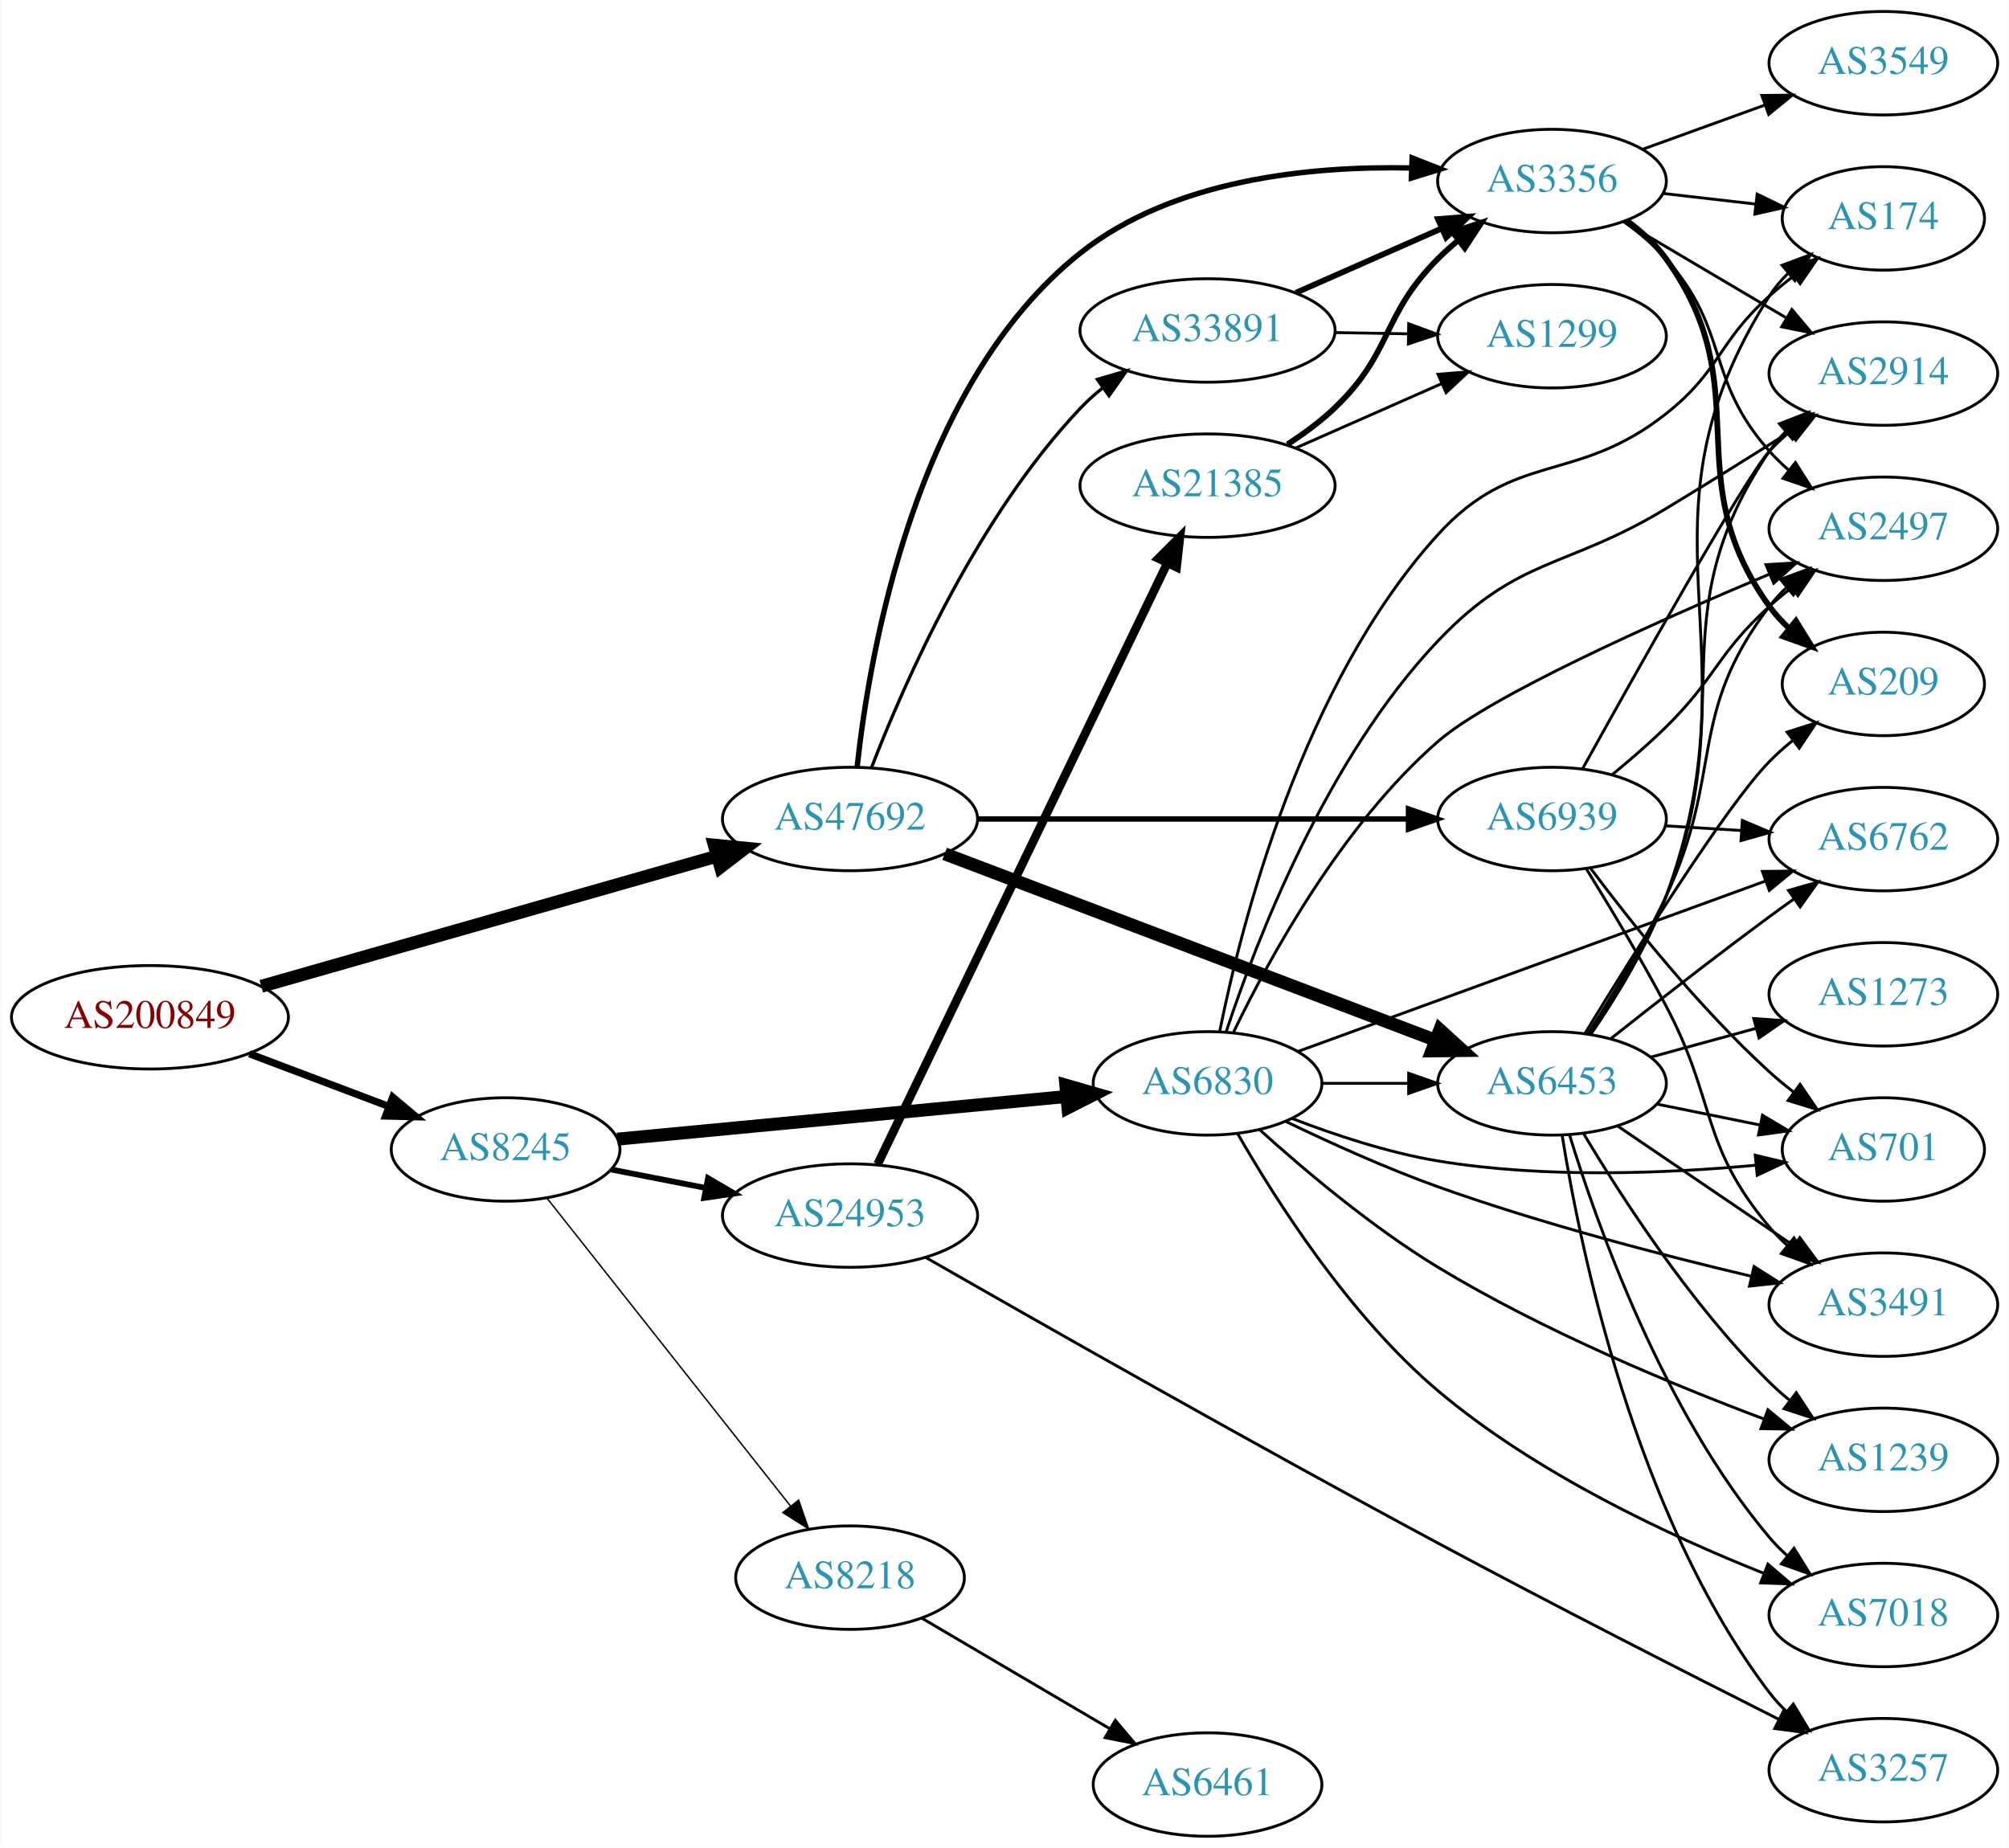
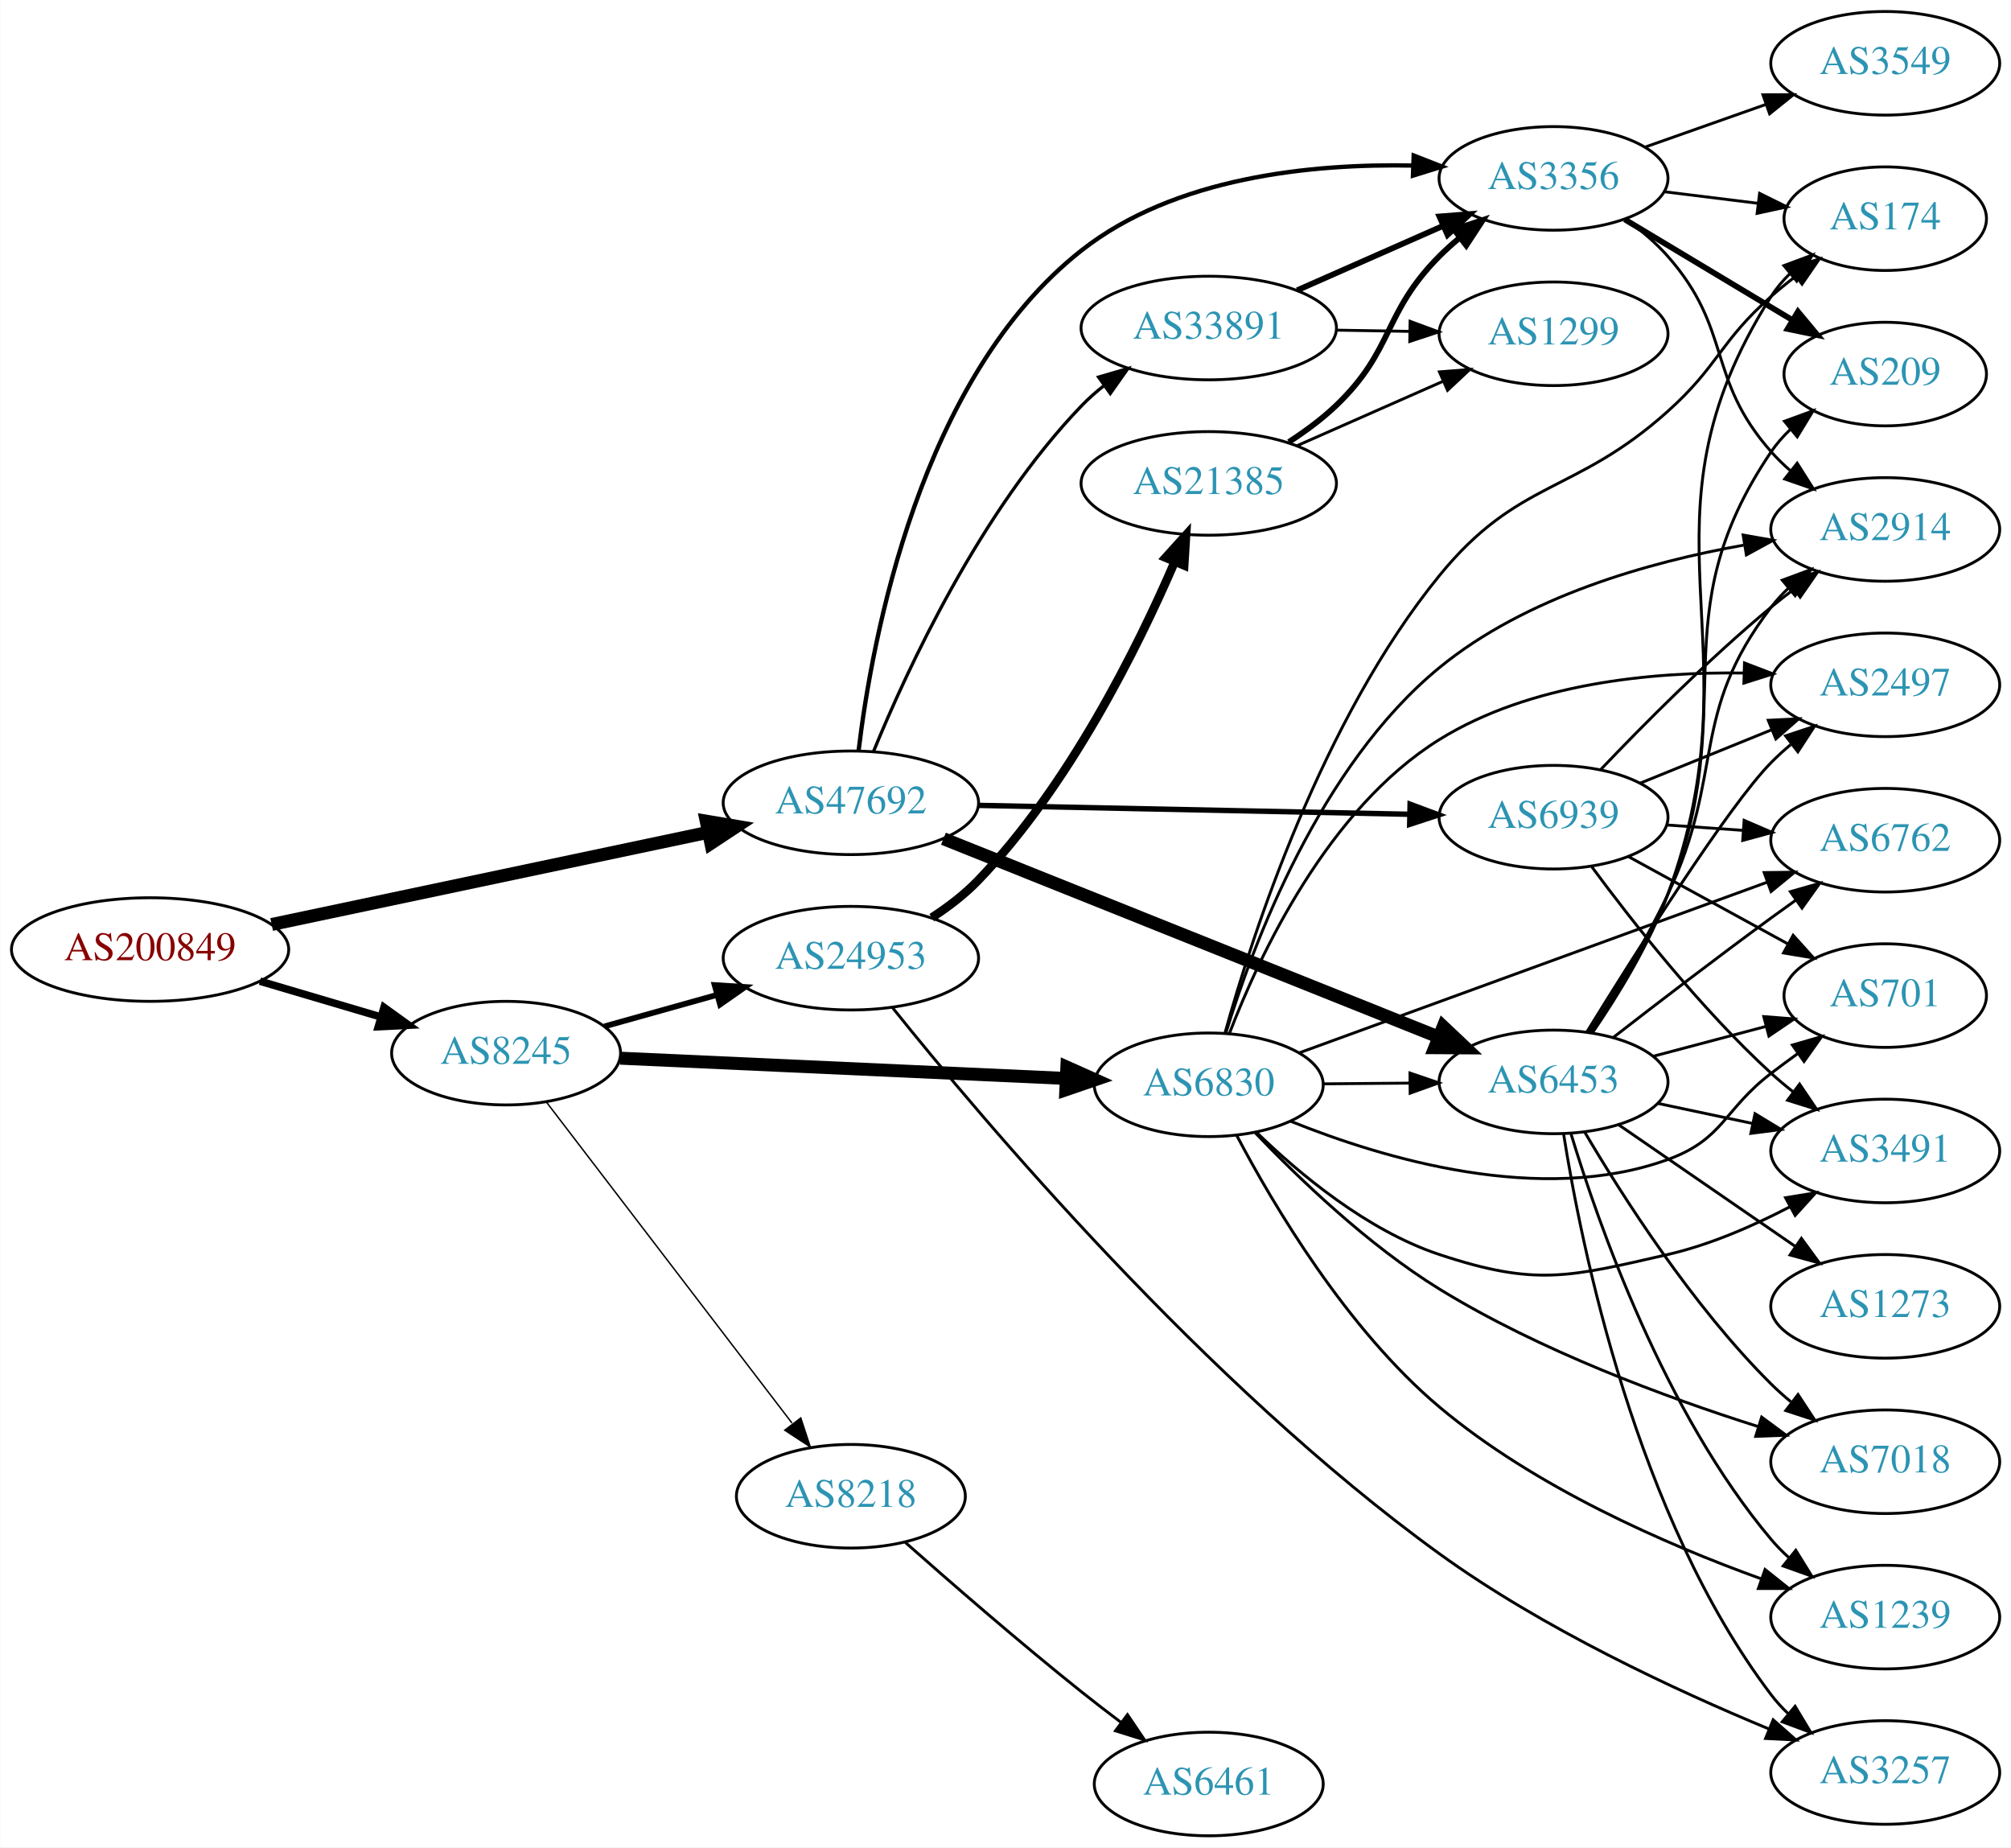
- <svg xmlns="http://www.w3.org/2000/svg" xmlns:xlink="http://www.w3.org/1999/xlink" width="699pt" height="643pt" viewBox="0.00 0.00 698.85 643.00">
-   <g id="graph0" class="graph" transform="scale(1 1) rotate(0) translate(4 639)">
-     <polygon fill="white" stroke="none" points="-4,4 -4,-639 694.855,-639 694.855,4 -4,4" />
+ <svg xmlns="http://www.w3.org/2000/svg" xmlns:xlink="http://www.w3.org/1999/xlink" width="699pt" height="642pt" viewBox="0.00 0.00 698.85 642.00">
+   <g id="graph0" class="graph" transform="scale(1 1) rotate(0) translate(4 638)">
+     <polygon fill="white" stroke="none" points="-4,4 -4,-638 694.855,-638 694.855,4 -4,4" />
    <g id="node1" class="node">
      <g id="a_node1">
        <a xlink:href="/asn/200849" xlink:title="AS200849 ~ fassma_net-AS [AT]">
-           <ellipse fill="#ffffff" stroke="black" cx="48.096" cy="-285" rx="48.192" ry="18" />
-           <text text-anchor="middle" x="48.096" y="-281.3" font-family="Times,serif" font-size="14.00" fill="#880000">AS200849</text>
+           <ellipse fill="#ffffff" stroke="black" cx="48.096" cy="-308" rx="48.192" ry="18" />
+           <text text-anchor="middle" x="48.096" y="-304.3" font-family="Times,serif" font-size="14.00" fill="#880000">AS200849</text>
        </a>
      </g>
    </g>
    <g id="node2" class="node">
      <g id="a_node2">
        <a xlink:href="/asn/8245" xlink:title="AS8245 ~ Video-Broadcast GmbH [AT]">
-           <ellipse fill="#ffffff" stroke="black" cx="171.838" cy="-239" rx="39.794" ry="18" />
-           <text text-anchor="middle" x="171.838" y="-235.3" font-family="Times,serif" font-size="14.00" fill="#2c94b3">AS8245</text>
+           <ellipse fill="#ffffff" stroke="black" cx="171.838" cy="-272" rx="39.794" ry="18" />
+           <text text-anchor="middle" x="171.838" y="-268.3" font-family="Times,serif" font-size="14.00" fill="#2c94b3">AS8245</text>
        </a>
      </g>
    </g>
    <g id="edge1" class="edge">
-       <path fill="none" stroke="black" stroke-width="2.52" d="M82.685,-272.309C97.722,-266.627 115.56,-259.887 131.243,-253.961" />
-       <polygon fill="black" stroke="black" stroke-width="2.52" points="132.567,-257.202 140.685,-250.393 130.093,-250.654 132.567,-257.202" />
+       <path fill="none" stroke="black" stroke-width="2.625" d="M86.284,-297.003C99.563,-293.076 114.624,-288.623 128.318,-284.573" />
+       <polygon fill="black" stroke="black" stroke-width="2.625" points="129.406,-287.902 138.003,-281.71 127.421,-281.189 129.406,-287.902" />
    </g>
    <g id="node3" class="node">
      <g id="a_node3">
        <a xlink:href="/asn/47692" xlink:title="AS47692 ~ Nessus GmbH [AT]">
-           <ellipse fill="#ffffff" stroke="black" cx="291.681" cy="-354" rx="44.393" ry="18" />
-           <text text-anchor="middle" x="291.681" y="-350.3" font-family="Times,serif" font-size="14.00" fill="#2c94b3">AS47692</text>
+           <ellipse fill="#ffffff" stroke="black" cx="291.681" cy="-359" rx="44.393" ry="18" />
+           <text text-anchor="middle" x="291.681" y="-355.3" font-family="Times,serif" font-size="14.00" fill="#2c94b3">AS47692</text>
        </a>
      </g>
    </g>
    <g id="edge2" class="edge">
-       <path fill="none" stroke="black" stroke-width="4.5" d="M86.843,-295.781C129.745,-308.034 199.734,-328.024 245.501,-341.096" />
-       <polygon fill="black" stroke="black" stroke-width="4.5" points="244.467,-344.896 255.164,-343.856 246.63,-337.323 244.467,-344.896" />
+       <path fill="none" stroke="black" stroke-width="4.5" d="M90.351,-316.709C132.36,-325.578 197.472,-339.323 241.985,-348.72" />
+       <polygon fill="black" stroke="black" stroke-width="4.5" points="241.394,-352.619 251.991,-350.832 243.02,-344.914 241.394,-352.619" />
    </g>
    <g id="node4" class="node">
      <g id="a_node4">
        <a xlink:href="/asn/6830" xlink:title="AS6830 ~ LibertyGlobal [AT]">
-           <ellipse fill="#ffffff" stroke="black" cx="416.073" cy="-262" rx="39.794" ry="18" />
-           <text text-anchor="middle" x="416.073" y="-258.3" font-family="Times,serif" font-size="14.00" fill="#2c94b3">AS6830</text>
+           <ellipse fill="#ffffff" stroke="black" cx="416.073" cy="-261" rx="39.794" ry="18" />
+           <text text-anchor="middle" x="416.073" y="-257.3" font-family="Times,serif" font-size="14.00" fill="#2c94b3">AS6830</text>
        </a>
      </g>
    </g>
    <g id="edge3" class="edge">
-       <path fill="none" stroke="black" stroke-width="4.5" d="M210.687,-242.594C252.871,-246.599 321.176,-253.085 367.08,-257.443" />
-       <polygon fill="black" stroke="black" stroke-width="4.5" points="366.763,-261.368 377.09,-258.394 367.507,-253.528 366.763,-261.368" />
+       <path fill="none" stroke="black" stroke-width="4.5" d="M211.489,-270.245C253.498,-268.337 320.713,-265.285 366.318,-263.214" />
+       <polygon fill="black" stroke="black" stroke-width="4.5" points="366.749,-267.136 376.56,-262.749 366.391,-259.269 366.749,-267.136" />
    </g>
    <g id="node5" class="node">
      <g id="a_node5">
        <a xlink:href="/asn/8218" xlink:title="AS8218 ~ legacy Neotelecoms [FR]">
-           <ellipse fill="#ffffff" stroke="black" cx="291.681" cy="-90" rx="39.794" ry="18" />
-           <text text-anchor="middle" x="291.681" y="-86.3" font-family="Times,serif" font-size="14.00" fill="#2c94b3">AS8218</text>
+           <ellipse fill="#ffffff" stroke="black" cx="291.681" cy="-118" rx="39.794" ry="18" />
+           <text text-anchor="middle" x="291.681" y="-114.3" font-family="Times,serif" font-size="14.00" fill="#2c94b3">AS8218</text>
        </a>
      </g>
    </g>
    <g id="edge4" class="edge">
-       <path fill="none" stroke="black" stroke-width="0.5" d="M186.127,-222.197C206.815,-196.04 246.84,-145.432 270.92,-114.986" />
-       <polygon fill="black" stroke="black" stroke-width="0.5" points="273.801,-116.984 277.259,-106.97 268.311,-112.642 273.801,-116.984" />
+       <path fill="none" stroke="black" stroke-width="0.5" d="M185.899,-254.931C206.605,-227.873 247.082,-174.976 271.217,-143.436" />
+       <polygon fill="black" stroke="black" stroke-width="0.5" points="274.263,-145.214 277.561,-135.146 268.704,-140.96 274.263,-145.214" />
    </g>
    <g id="node6" class="node">
      <g id="a_node6">
        <a xlink:href="/asn/24953" xlink:title="AS24953 ~ AS MACRO: AS-24953 (customers) [AT]">
-           <ellipse fill="#ffffff" stroke="black" cx="291.681" cy="-216" rx="44.393" ry="18" />
-           <text text-anchor="middle" x="291.681" y="-212.3" font-family="Times,serif" font-size="14.00" fill="#2c94b3">AS24953</text>
+           <ellipse fill="#ffffff" stroke="black" cx="291.681" cy="-305" rx="44.393" ry="18" />
+           <text text-anchor="middle" x="291.681" y="-301.3" font-family="Times,serif" font-size="14.00" fill="#2c94b3">AS24953</text>
        </a>
      </g>
    </g>
    <g id="edge5" class="edge">
-       <path fill="none" stroke="black" stroke-width="2" d="M208.514,-232.037C218.887,-230.012 230.405,-227.764 241.455,-225.608" />
-       <polygon fill="black" stroke="black" stroke-width="2" points="242.281,-229.013 251.425,-223.662 240.94,-222.142 242.281,-229.013" />
-     </g>
-     <g id="node7" class="node">
-       <g id="a_node7">
+       <path fill="none" stroke="black" stroke-width="2" d="M205.977,-281.28C218.129,-284.683 232.103,-288.596 245.151,-292.25" />
+       <polygon fill="black" stroke="black" stroke-width="2" points="244.331,-295.655 254.904,-294.981 246.218,-288.914 244.331,-295.655" />
+     </g>
+     <g id="node14" class="node">
+       <g id="a_node14">
        <a xlink:href="/asn/6453" xlink:title="AS6453 ~ TATA COMMUNICATIONS (AMERICA) INC [US]">
          <ellipse fill="#ffffff" stroke="black" cx="535.915" cy="-262" rx="39.794" ry="18" />
          <text text-anchor="middle" x="535.915" y="-258.3" font-family="Times,serif" font-size="14.00" fill="#2c94b3">AS6453</text>
        </a>
      </g>
    </g>
-     <g id="edge25" class="edge">
-       <path fill="none" stroke="black" stroke-width="4.5" d="M324.598,-341.878C368.587,-325.171 447.804,-295.084 495.456,-276.986" />
-       <polygon fill="black" stroke="black" stroke-width="4.5" points="496.883,-280.656 504.833,-273.425 494.087,-273.295 496.883,-280.656" />
+     <g id="edge24" class="edge">
+       <path fill="none" stroke="black" stroke-width="4.5" d="M323.853,-346.518C367.845,-328.901 448.107,-296.761 495.97,-277.595" />
+       <polygon fill="black" stroke="black" stroke-width="4.5" points="497.559,-281.2 505.379,-273.827 494.632,-273.89 497.559,-281.2" />
    </g>
    <g id="node19" class="node">
      <g id="a_node19">
        <a xlink:href="/asn/3356" xlink:title="AS3356 ~ Level 3 Parent, LLC [US]">
          <ellipse fill="#ffffff" stroke="black" cx="535.915" cy="-576" rx="39.794" ry="18" />
          <text text-anchor="middle" x="535.915" y="-572.3" font-family="Times,serif" font-size="14.00" fill="#2c94b3">AS3356</text>
        </a>
      </g>
    </g>
    <g id="edge26" class="edge">
-       <path fill="none" stroke="black" stroke-width="1.875" d="M294.162,-372.172C298.424,-411.666 314.396,-505.427 371.877,-551 404.145,-576.584 451.608,-581.314 487.011,-580.545" />
-       <polygon fill="black" stroke="black" stroke-width="1.875" points="487.253,-584.039 497.117,-580.172 486.995,-577.044 487.253,-584.039" />
+       <path fill="none" stroke="black" stroke-width="1.5" d="M294.353,-377.016C298.977,-415.702 315.592,-506.786 371.877,-551 404.26,-576.439 451.708,-581.186 487.077,-580.462" />
+       <polygon fill="black" stroke="black" stroke-width="1.5" points="487.304,-583.956 497.173,-580.102 487.054,-576.96 487.304,-583.956" />
    </g>
    <g id="node23" class="node">
      <g id="a_node23">
+         <a xlink:href="/asn/6939" xlink:title="AS6939 ~ Hurricane Electric LLC [US]">
+           <ellipse fill="#ffffff" stroke="black" cx="535.915" cy="-354" rx="39.794" ry="18" />
+           <text text-anchor="middle" x="535.915" y="-350.3" font-family="Times,serif" font-size="14.00" fill="#2c94b3">AS6939</text>
+         </a>
+       </g>
+     </g>
+     <g id="edge25" class="edge">
+       <path fill="none" stroke="black" stroke-width="1.875" d="M335.987,-358.106C378.066,-357.238 441.874,-355.92 485.819,-355.013" />
+       <polygon fill="black" stroke="black" stroke-width="1.875" points="486.058,-358.509 495.983,-354.804 485.913,-351.511 486.058,-358.509" />
+     </g>
+     <g id="node24" class="node">
+       <g id="a_node24">
        <a xlink:href="/asn/33891" xlink:title="AS33891 ~ CORE-BACKBONE GMBH GLOBAL NETWORK [DE]">
          <ellipse fill="#ffffff" stroke="black" cx="416.073" cy="-524" rx="44.393" ry="18" />
          <text text-anchor="middle" x="416.073" y="-520.3" font-family="Times,serif" font-size="14.00" fill="#2c94b3">AS33891</text>
        </a>
      </g>
    </g>
    <g id="edge27" class="edge">
-       <path fill="none" stroke="black" stroke-width="1.125" d="M299.239,-372.107C310.477,-401.191 335.746,-458.907 371.877,-497 374.262,-499.515 376.929,-501.892 379.735,-504.115" />
-       <polygon fill="black" stroke="black" stroke-width="1.125" points="377.729,-506.983 387.898,-509.959 381.804,-501.292 377.729,-506.983" />
-     </g>
-     <g id="node24" class="node">
-       <g id="a_node24">
-         <a xlink:href="/asn/6939" xlink:title="AS6939 ~ Hurricane Electric LLC [US]">
-           <ellipse fill="#ffffff" stroke="black" cx="535.915" cy="-354" rx="39.794" ry="18" />
-           <text text-anchor="middle" x="535.915" y="-350.3" font-family="Times,serif" font-size="14.00" fill="#2c94b3">AS6939</text>
-         </a>
-       </g>
-     </g>
-     <g id="edge28" class="edge">
-       <path fill="none" stroke="black" stroke-width="1.875" d="M335.987,-354C378.066,-354 441.874,-354 485.819,-354" />
-       <polygon fill="black" stroke="black" stroke-width="1.875" points="485.983,-357.5 495.983,-354 485.983,-350.5 485.983,-357.5" />
+       <path fill="none" stroke="black" stroke-width="1.125" d="M299.584,-376.92C311.132,-405.116 336.619,-460.39 371.877,-497 374.281,-499.496 376.961,-501.861 379.776,-504.076" />
+       <polygon fill="black" stroke="black" stroke-width="1.125" points="377.778,-506.95 387.952,-509.906 381.843,-501.251 377.778,-506.95" />
+     </g>
+     <g id="node7" class="node">
+       <g id="a_node7">
+         <a xlink:href="/asn/2497" xlink:title="AS2497 ~ Internet Initiative Japan Inc. [JP]">
+           <ellipse fill="#ffffff" stroke="black" cx="651.208" cy="-400" rx="39.794" ry="18" />
+           <text text-anchor="middle" x="651.208" y="-396.3" font-family="Times,serif" font-size="14.00" fill="#2c94b3">AS2497</text>
+         </a>
+       </g>
    </g>
    <g id="edge6" class="edge">
-       <path fill="none" stroke="black" d="M455.985,-262C465.539,-262 475.888,-262 485.851,-262" />
-       <polygon fill="black" stroke="black" points="486.043,-265.5 496.043,-262 486.043,-258.5 486.043,-265.5" />
+       <path fill="none" stroke="black" d="M423.249,-278.835C433.66,-305.949 457.449,-356.925 496.269,-381 527.76,-400.53 569.875,-404.554 602.094,-404.099" />
+       <polygon fill="black" stroke="black" points="602.286,-407.595 612.181,-403.808 602.084,-400.598 602.286,-407.595" />
    </g>
    <g id="node8" class="node">
      <g id="a_node8">
-         <a xlink:href="/asn/3491" xlink:title="AS3491 ~ PCCW Global, Inc. [US]">
-           <ellipse fill="#ffffff" stroke="black" cx="651.208" cy="-185" rx="39.794" ry="18" />
-           <text text-anchor="middle" x="651.208" y="-181.3" font-family="Times,serif" font-size="14.00" fill="#2c94b3">AS3491</text>
+         <a xlink:href="/asn/2914" xlink:title="AS2914 ~ NTT America, Inc. [US]">
+           <ellipse fill="#ffffff" stroke="black" cx="651.208" cy="-454" rx="39.794" ry="18" />
+           <text text-anchor="middle" x="651.208" y="-450.3" font-family="Times,serif" font-size="14.00" fill="#2c94b3">AS2914</text>
        </a>
      </g>
    </g>
    <g id="edge7" class="edge">
-       <path fill="none" stroke="black" d="M443.377,-248.71C458.576,-241.37 478.208,-232.459 496.269,-226 532.183,-213.155 574.077,-202.251 605.086,-194.924" />
-       <polygon fill="black" stroke="black" points="606.214,-198.255 615.16,-192.579 604.627,-191.438 606.214,-198.255" />
+       <path fill="none" stroke="black" d="M422.039,-279.022C431.401,-309.641 454.562,-371.817 496.269,-406 526.356,-430.659 569.138,-442.691 601.967,-448.538" />
+       <polygon fill="black" stroke="black" points="601.813,-452.059 612.248,-450.227 602.948,-445.152 601.813,-452.059" />
    </g>
    <g id="node9" class="node">
      <g id="a_node9">
-         <a xlink:href="/asn/2914" xlink:title="AS2914 ~ NTT America, Inc. [US]">
-           <ellipse fill="#ffffff" stroke="black" cx="651.208" cy="-509" rx="39.794" ry="18" />
-           <text text-anchor="middle" x="651.208" y="-505.3" font-family="Times,serif" font-size="14.00" fill="#2c94b3">AS2914</text>
+         <a xlink:href="/asn/7018" xlink:title="AS7018 ~ AT&amp;T Services, Inc. [US]">
+           <ellipse fill="#ffffff" stroke="black" cx="651.208" cy="-130" rx="39.794" ry="18" />
+           <text text-anchor="middle" x="651.208" y="-126.3" font-family="Times,serif" font-size="14.00" fill="#2c94b3">AS7018</text>
        </a>
      </g>
    </g>
    <g id="edge8" class="edge">
-       <path fill="none" stroke="black" d="M422.625,-280.153C432.871,-311.183 457.328,-375.034 496.269,-416 524.339,-445.53 540.697,-440.92 575.562,-462 589.83,-470.627 605.463,-480.417 618.72,-488.82" />
-       <polygon fill="black" stroke="black" points="617.156,-491.973 627.472,-494.385 620.912,-486.066 617.156,-491.973" />
+       <path fill="none" stroke="black" d="M432.078,-244.47C447.073,-228.745 471.415,-205.281 496.269,-190 531.105,-168.581 574.885,-152.41 606.842,-142.284" />
+       <polygon fill="black" stroke="black" points="608.257,-145.51 616.776,-139.21 606.188,-138.823 608.257,-145.51" />
    </g>
    <g id="node10" class="node">
      <g id="a_node10">
-         <a xlink:href="/asn/701" xlink:title="AS701 ~ UUNET [US]">
-           <ellipse fill="#ffffff" stroke="black" cx="651.208" cy="-239" rx="35.194" ry="18" />
-           <text text-anchor="middle" x="651.208" y="-235.3" font-family="Times,serif" font-size="14.00" fill="#2c94b3">AS701</text>
+         <a xlink:href="/asn/174" xlink:title="AS174 ~ Cogent Communications [US]">
+           <ellipse fill="#ffffff" stroke="black" cx="651.208" cy="-562" rx="35.194" ry="18" />
+           <text text-anchor="middle" x="651.208" y="-558.3" font-family="Times,serif" font-size="14.00" fill="#2c94b3">AS174</text>
        </a>
      </g>
    </g>
    <g id="edge9" class="edge">
-       <path fill="none" stroke="black" d="M445.449,-249.792C460.287,-244.064 478.928,-237.875 496.269,-235 533.234,-228.872 575.866,-230.653 606.879,-233.52" />
-       <polygon fill="black" stroke="black" points="606.627,-237.012 616.926,-234.523 607.323,-230.046 606.627,-237.012" />
+       <path fill="none" stroke="black" d="M421.714,-278.998C431.17,-313.003 455.312,-387.778 496.269,-438 523.699,-471.635 543.238,-466.036 575.562,-495 593.374,-510.961 593.642,-519.159 611.562,-535 614.218,-537.348 617.081,-539.674 620.006,-541.919" />
+       <polygon fill="black" stroke="black" points="618.152,-544.9 628.29,-547.98 622.286,-539.25 618.152,-544.9" />
    </g>
    <g id="node11" class="node">
      <g id="a_node11">
-         <a xlink:href="/asn/2497" xlink:title="AS2497 ~ Internet Initiative Japan Inc. [JP]">
-           <ellipse fill="#ffffff" stroke="black" cx="651.208" cy="-455" rx="39.794" ry="18" />
-           <text text-anchor="middle" x="651.208" y="-451.3" font-family="Times,serif" font-size="14.00" fill="#2c94b3">AS2497</text>
+         <a xlink:href="/asn/6762" xlink:title="AS6762 ~ TELECOM ITALIA SPARKLE S.p.A. [IT]">
+           <ellipse fill="#ffffff" stroke="black" cx="651.208" cy="-346" rx="39.794" ry="18" />
+           <text text-anchor="middle" x="651.208" y="-342.3" font-family="Times,serif" font-size="14.00" fill="#2c94b3">AS6762</text>
        </a>
      </g>
    </g>
    <g id="edge10" class="edge">
-       <path fill="none" stroke="black" d="M425.16,-279.909C437.386,-305.283 462.751,-351.848 496.269,-381 514.523,-396.877 572.048,-422.578 611.365,-439.129" />
-       <polygon fill="black" stroke="black" points="610.358,-442.501 620.934,-443.128 613.057,-436.043 610.358,-442.501" />
+       <path fill="none" stroke="black" d="M447.551,-272.112C489.177,-287.289 563.895,-314.531 610.048,-331.358" />
+       <polygon fill="black" stroke="black" points="609.128,-334.748 619.722,-334.885 611.526,-328.171 609.128,-334.748" />
    </g>
    <g id="node12" class="node">
      <g id="a_node12">
-         <a xlink:href="/asn/6762" xlink:title="AS6762 ~ TELECOM ITALIA SPARKLE S.p.A. [IT]">
-           <ellipse fill="#ffffff" stroke="black" cx="651.208" cy="-347" rx="39.794" ry="18" />
-           <text text-anchor="middle" x="651.208" y="-343.3" font-family="Times,serif" font-size="14.00" fill="#2c94b3">AS6762</text>
+         <a xlink:href="/asn/701" xlink:title="AS701 ~ UUNET [US]">
+           <ellipse fill="#ffffff" stroke="black" cx="651.208" cy="-292" rx="35.194" ry="18" />
+           <text text-anchor="middle" x="651.208" y="-288.3" font-family="Times,serif" font-size="14.00" fill="#2c94b3">AS701</text>
        </a>
      </g>
    </g>
    <g id="edge11" class="edge">
-       <path fill="none" stroke="black" d="M447.551,-273.112C489.177,-288.289 563.895,-315.531 610.048,-332.358" />
-       <polygon fill="black" stroke="black" points="609.128,-335.748 619.722,-335.885 611.526,-329.171 609.128,-335.748" />
+       <path fill="none" stroke="black" d="M444.479,-248.358C476.7,-235.33 531.385,-219.006 575.562,-235 595.145,-242.09 595.01,-252.358 611.562,-265 614.533,-267.27 617.675,-269.589 620.832,-271.869" />
+       <polygon fill="black" stroke="black" points="618.935,-274.814 629.116,-277.746 622.986,-269.105 618.935,-274.814" />
    </g>
    <g id="node13" class="node">
      <g id="a_node13">
-         <a xlink:href="/asn/174" xlink:title="AS174 ~ Cogent Communications [US]">
-           <ellipse fill="#ffffff" stroke="black" cx="651.208" cy="-563" rx="35.194" ry="18" />
-           <text text-anchor="middle" x="651.208" y="-559.3" font-family="Times,serif" font-size="14.00" fill="#2c94b3">AS174</text>
+         <a xlink:href="/asn/3491" xlink:title="AS3491 ~ PCCW Global, Inc. [US]">
+           <ellipse fill="#ffffff" stroke="black" cx="651.208" cy="-238" rx="39.794" ry="18" />
+           <text text-anchor="middle" x="651.208" y="-234.3" font-family="Times,serif" font-size="14.00" fill="#2c94b3">AS3491</text>
        </a>
      </g>
    </g>
    <g id="edge12" class="edge">
-       <path fill="none" stroke="black" d="M420.28,-279.983C427.647,-316.648 448.911,-400.965 496.269,-453 523.111,-482.494 544.27,-470.277 575.562,-495 594.589,-510.034 593.492,-519.828 611.562,-536 614.203,-538.364 617.057,-540.701 619.976,-542.953" />
-       <polygon fill="black" stroke="black" points="618.118,-545.93 628.252,-549.022 622.258,-540.286 618.118,-545.93" />
-     </g>
-     <g id="node14" class="node">
-       <g id="a_node14">
-         <a xlink:href="/asn/1239" xlink:title="AS1239 ~ Sprint [US]">
-           <ellipse fill="#ffffff" stroke="black" cx="651.208" cy="-131" rx="39.794" ry="18" />
-           <text text-anchor="middle" x="651.208" y="-127.3" font-family="Times,serif" font-size="14.00" fill="#2c94b3">AS1239</text>
-         </a>
-       </g>
+       <path fill="none" stroke="black" d="M432.548,-244.601C447.332,-230.228 471.044,-210.363 496.269,-202 529.719,-190.909 541.206,-194.148 575.562,-202 590.234,-205.353 605.38,-211.977 618.162,-218.639" />
+       <polygon fill="black" stroke="black" points="616.554,-221.749 627.011,-223.45 619.898,-215.599 616.554,-221.749" />
    </g>
    <g id="edge13" class="edge">
-       <path fill="none" stroke="black" d="M434.288,-245.793C449.681,-231.882 473.293,-211.932 496.269,-198 532.746,-175.881 577.831,-157.154 609.758,-145.17" />
-       <polygon fill="black" stroke="black" points="611.054,-148.423 619.22,-141.671 608.626,-141.857 611.054,-148.423" />
+       <path fill="none" stroke="black" d="M455.985,-261.33C465.539,-261.411 475.888,-261.499 485.851,-261.584" />
+       <polygon fill="black" stroke="black" points="486.014,-265.085 496.043,-261.67 486.074,-258.085 486.014,-265.085" />
    </g>
    <g id="node15" class="node">
      <g id="a_node15">
-         <a xlink:href="/asn/7018" xlink:title="AS7018 ~ AT&amp;T Services, Inc. [US]">
-           <ellipse fill="#ffffff" stroke="black" cx="651.208" cy="-77" rx="39.794" ry="18" />
-           <text text-anchor="middle" x="651.208" y="-73.3" font-family="Times,serif" font-size="14.00" fill="#2c94b3">AS7018</text>
+         <a xlink:href="/asn/1239" xlink:title="AS1239 ~ Sprint [US]">
+           <ellipse fill="#ffffff" stroke="black" cx="651.208" cy="-76" rx="39.794" ry="18" />
+           <text text-anchor="middle" x="651.208" y="-72.3" font-family="Times,serif" font-size="14.00" fill="#2c94b3">AS1239</text>
        </a>
      </g>
    </g>
    <g id="edge14" class="edge">
-       <path fill="none" stroke="black" d="M426.561,-244.48C439.707,-221.515 465.369,-181.096 496.269,-155 530.331,-126.233 576.809,-104.554 609.759,-91.443" />
-       <polygon fill="black" stroke="black" points="611.045,-94.698 619.096,-87.812 608.508,-88.174 611.045,-94.698" />
+       <path fill="none" stroke="black" d="M425.826,-243.335C438.496,-219.282 464.004,-176.125 496.269,-149 529.405,-121.142 574.969,-101.277 607.919,-89.371" />
+       <polygon fill="black" stroke="black" points="609.437,-92.548 617.713,-85.932 607.118,-85.944 609.437,-92.548" />
    </g>
    <g id="node16" class="node">
      <g id="a_node16">
        <a xlink:href="/asn/6461" xlink:title="AS6461 ~ Zayo Bandwidth [US]">
          <ellipse fill="#ffffff" stroke="black" cx="416.073" cy="-18" rx="39.794" ry="18" />
          <text text-anchor="middle" x="416.073" y="-14.3" font-family="Times,serif" font-size="14.00" fill="#2c94b3">AS6461</text>
        </a>
      </g>
    </g>
    <g id="edge15" class="edge">
-       <path fill="none" stroke="black" d="M316.569,-75.947C335.234,-64.967 361.386,-49.582 382.053,-37.425" />
-       <polygon fill="black" stroke="black" points="383.981,-40.351 390.826,-32.264 380.432,-34.318 383.981,-40.351" />
+       <path fill="none" stroke="black" d="M310.612,-101.957C326.463,-87.933 350.346,-67.182 371.877,-50 376.253,-46.507 380.952,-42.894 385.58,-39.408" />
+       <polygon fill="black" stroke="black" points="387.819,-42.105 393.751,-33.326 383.639,-36.489 387.819,-42.105" />
    </g>
    <g id="node17" class="node">
      <g id="a_node17">
        <a xlink:href="/asn/21385" xlink:title="AS21385 ~ Trusted Network GmbH [DE]">
          <ellipse fill="#ffffff" stroke="black" cx="416.073" cy="-470" rx="44.393" ry="18" />
          <text text-anchor="middle" x="416.073" y="-466.3" font-family="Times,serif" font-size="14.00" fill="#2c94b3">AS21385</text>
        </a>
      </g>
    </g>
    <g id="edge16" class="edge">
-       <path fill="none" stroke="black" stroke-width="3" d="M301.287,-233.861C322.399,-277.674 376.856,-390.69 401.997,-442.864" />
-       <polygon fill="black" stroke="black" stroke-width="3" points="398.982,-444.67 406.476,-452.159 405.288,-441.631 398.982,-444.67" />
+       <path fill="none" stroke="black" stroke-width="3" d="M319.801,-319.094C325.513,-322.812 331.214,-327.159 335.877,-332 367.553,-364.892 391.344,-412.849 404.224,-442.699" />
+       <polygon fill="black" stroke="black" stroke-width="3" points="401.066,-444.219 408.17,-452.08 407.519,-441.505 401.066,-444.219" />
    </g>
    <g id="node18" class="node">
      <g id="a_node18">
        <a xlink:href="/asn/3257" xlink:title="AS3257 ~ GTT [DE]">
-           <ellipse fill="#ffffff" stroke="black" cx="651.208" cy="-23" rx="39.794" ry="18" />
-           <text text-anchor="middle" x="651.208" y="-19.3" font-family="Times,serif" font-size="14.00" fill="#2c94b3">AS3257</text>
+           <ellipse fill="#ffffff" stroke="black" cx="651.208" cy="-22" rx="39.794" ry="18" />
+           <text text-anchor="middle" x="651.208" y="-18.3" font-family="Times,serif" font-size="14.00" fill="#2c94b3">AS3257</text>
        </a>
      </g>
    </g>
    <g id="edge17" class="edge">
-       <path fill="none" stroke="black" d="M317.909,-201.485C356.222,-179.529 431.476,-136.751 496.269,-102 536.573,-80.383 583.385,-56.536 614.709,-40.758" />
-       <polygon fill="black" stroke="black" points="616.548,-43.751 623.909,-36.131 613.403,-37.497 616.548,-43.751" />
+       <path fill="none" stroke="black" d="M306.146,-287.813C336.662,-249.725 414.786,-156.931 496.269,-98 532.163,-72.04 578.266,-50.607 610.625,-37.194" />
+       <polygon fill="black" stroke="black" points="612.26,-40.307 620.2,-33.293 609.618,-33.825 612.26,-40.307" />
+     </g>
+     <g id="edge33" class="edge">
+       <path fill="none" stroke="black" d="M547.482,-279.342C564.229,-306.532 596.508,-357.676 611.562,-373 613.659,-375.135 615.945,-377.211 618.324,-379.201" />
+       <polygon fill="black" stroke="black" points="616.57,-382.267 626.627,-385.597 620.842,-376.722 616.57,-382.267" />
    </g>
    <g id="edge36" class="edge">
-       <path fill="none" stroke="black" d="M558.759,-247.154C576.156,-235.33 600.704,-218.646 619.987,-205.54" />
-       <polygon fill="black" stroke="black" points="622.128,-208.317 628.431,-199.801 618.193,-202.527 622.128,-208.317" />
+       <path fill="none" stroke="black" d="M548.347,-279.16C556.584,-291.986 567.604,-310.141 575.562,-327 595.724,-369.718 582.852,-389.489 611.562,-427 613.334,-429.315 615.361,-431.509 617.538,-433.571" />
+       <polygon fill="black" stroke="black" points="615.431,-436.37 625.365,-440.052 619.896,-430.978 615.431,-436.37" />
+     </g>
+     <g id="edge28" class="edge">
+       <path fill="none" stroke="black" d="M546.704,-244.638C559.658,-222.62 584.089,-184.248 611.562,-157 613.686,-154.893 615.993,-152.837 618.385,-150.86" />
+       <polygon fill="black" stroke="black" points="620.898,-153.344 626.713,-144.487 616.644,-147.785 620.898,-153.344" />
+     </g>
+     <g id="edge32" class="edge">
+       <path fill="none" stroke="black" d="M549.421,-279.054C558.074,-291.681 569.147,-309.636 575.562,-327 608.075,-415.005 561.236,-455.821 611.562,-535 613.362,-537.832 615.577,-540.45 618.027,-542.849" />
+       <polygon fill="black" stroke="black" points="615.976,-545.694 625.906,-549.386 620.445,-540.307 615.976,-545.694" />
    </g>
    <g id="edge29" class="edge">
-       <path fill="none" stroke="black" d="M549.124,-279.168C557.633,-291.851 568.656,-309.825 575.562,-327 601.946,-392.617 571.945,-423.415 611.562,-482 613.195,-484.415 615.122,-486.681 617.23,-488.793" />
-       <polygon fill="black" stroke="black" points="615.049,-491.533 624.926,-495.368 619.597,-486.211 615.049,-491.533" />
-     </g>
-     <g id="edge39" class="edge">
-       <path fill="none" stroke="black" d="M572.451,-254.786C583.794,-252.483 596.455,-249.913 608.212,-247.526" />
-       <polygon fill="black" stroke="black" points="609.151,-250.907 618.255,-245.487 607.759,-244.047 609.151,-250.907" />
+       <path fill="none" stroke="black" d="M556.703,-277.473C571.649,-289.071 592.734,-305.244 611.562,-319 614.356,-321.042 617.281,-323.145 620.219,-325.235" />
+       <polygon fill="black" stroke="black" points="618.238,-328.121 628.428,-331.023 622.272,-322.4 618.238,-328.121" />
+     </g>
+     <g id="edge31" class="edge">
+       <path fill="none" stroke="black" d="M570.6,-270.92C582.849,-274.163 596.823,-277.864 609.608,-281.249" />
+       <polygon fill="black" stroke="black" points="608.988,-284.705 619.551,-283.882 610.78,-277.939 608.988,-284.705" />
+     </g>
+     <g id="edge35" class="edge">
+       <path fill="none" stroke="black" d="M572.141,-254.538C582.584,-252.325 594.167,-249.872 605.144,-247.546" />
+       <polygon fill="black" stroke="black" points="605.947,-250.954 615.004,-245.458 604.496,-244.106 605.947,-250.954" />
    </g>
    <g id="edge38" class="edge">
-       <path fill="none" stroke="black" d="M548.363,-279.152C556.608,-291.975 567.631,-310.128 575.562,-327 595.834,-370.128 582.657,-390.111 611.562,-428 613.33,-430.318 615.355,-432.514 617.53,-434.577" />
-       <polygon fill="black" stroke="black" points="615.421,-437.374 625.353,-441.061 619.888,-431.985 615.421,-437.374" />
-     </g>
-     <g id="edge30" class="edge">
-       <path fill="none" stroke="black" d="M556.353,-277.539C571.298,-289.379 592.538,-305.978 611.562,-320 614.347,-322.053 617.267,-324.165 620.201,-326.259" />
-       <polygon fill="black" stroke="black" points="618.217,-329.144 628.404,-332.055 622.256,-323.426 618.217,-329.144" />
-     </g>
-     <g id="edge31" class="edge">
-       <path fill="none" stroke="black" d="M549.425,-279.052C558.081,-291.679 569.153,-309.633 575.562,-327 608.191,-415.429 561.033,-456.431 611.562,-536 613.361,-538.833 615.575,-541.451 618.025,-543.85" />
-       <polygon fill="black" stroke="black" points="615.973,-546.696 625.903,-550.388 620.443,-541.309 615.973,-546.696" />
-     </g>
-     <g id="edge35" class="edge">
-       <path fill="none" stroke="black" d="M546.965,-244.431C560.014,-222.573 584.36,-184.858 611.562,-158 613.691,-155.897 616.001,-153.845 618.395,-151.871" />
-       <polygon fill="black" stroke="black" points="620.908,-154.356 626.727,-145.502 616.657,-148.794 620.908,-154.356" />
-     </g>
-     <g id="edge32" class="edge">
-       <path fill="none" stroke="black" d="M541.977,-244.2C551.513,-213.052 574.572,-147.812 611.562,-104 613.443,-101.772 615.549,-99.641 617.78,-97.624" />
-       <polygon fill="black" stroke="black" points="620.126,-100.229 625.709,-91.225 615.729,-94.782 620.126,-100.229" />
-     </g>
-     <g id="edge33" class="edge">
-       <path fill="none" stroke="black" d="M539.429,-244.053C545.631,-205.165 564.701,-111.672 611.562,-50 613.326,-47.678 615.347,-45.48 617.52,-43.416" />
-       <polygon fill="black" stroke="black" points="619.878,-46.007 625.339,-36.928 615.408,-40.62 619.878,-46.007" />
+       <path fill="none" stroke="black" d="M541.949,-244.087C551.441,-212.739 574.434,-147.084 611.562,-103 613.44,-100.77 615.544,-98.637 617.774,-96.619" />
+       <polygon fill="black" stroke="black" points="620.12,-99.223 625.701,-90.218 615.722,-93.778 620.12,-99.223" />
+     </g>
+     <g id="edge34" class="edge">
+       <path fill="none" stroke="black" d="M539.406,-243.968C545.563,-204.898 564.55,-110.966 611.562,-49 613.324,-46.677 615.344,-44.478 617.517,-42.413" />
+       <polygon fill="black" stroke="black" points="619.875,-45.004 625.334,-35.924 615.404,-39.618 619.875,-45.004" />
    </g>
    <g id="node22" class="node">
      <g id="a_node22">
        <a xlink:href="/asn/209" xlink:title="AS209 ~ CenturyLink Communications, LLC [US]">
-           <ellipse fill="#ffffff" stroke="black" cx="651.208" cy="-401" rx="35.194" ry="18" />
-           <text text-anchor="middle" x="651.208" y="-397.3" font-family="Times,serif" font-size="14.00" fill="#2c94b3">AS209</text>
-         </a>
-       </g>
-     </g>
-     <g id="edge37" class="edge">
-       <path fill="none" stroke="black" d="M547.468,-279.501C564.195,-306.94 596.446,-358.549 611.562,-374 614.041,-376.534 616.787,-378.983 619.64,-381.304" />
-       <polygon fill="black" stroke="black" points="617.731,-384.249 627.825,-387.469 621.942,-378.657 617.731,-384.249" />
+           <ellipse fill="#ffffff" stroke="black" cx="651.208" cy="-508" rx="35.194" ry="18" />
+           <text text-anchor="middle" x="651.208" y="-504.3" font-family="Times,serif" font-size="14.00" fill="#2c94b3">AS209</text>
+         </a>
+       </g>
+     </g>
+     <g id="edge30" class="edge">
+       <path fill="none" stroke="black" d="M549.117,-279.171C557.622,-291.855 568.643,-309.83 575.562,-327 601.831,-392.196 572.146,-422.802 611.562,-481 613.443,-483.778 615.714,-486.359 618.2,-488.735" />
+       <polygon fill="black" stroke="black" points="616.18,-491.605 626.133,-495.237 620.618,-486.191 616.18,-491.605" />
    </g>
    <g id="node25" class="node">
      <g id="a_node25">
        <a xlink:href="/asn/1273" xlink:title="AS1273 ~ Vodafone Group PLC [EU]">
-           <ellipse fill="#ffffff" stroke="black" cx="651.208" cy="-293" rx="39.794" ry="18" />
-           <text text-anchor="middle" x="651.208" y="-289.3" font-family="Times,serif" font-size="14.00" fill="#2c94b3">AS1273</text>
-         </a>
-       </g>
-     </g>
-     <g id="edge34" class="edge">
-       <path fill="none" stroke="black" d="M570.294,-271.133C581.716,-274.259 594.667,-277.802 606.766,-281.113" />
-       <polygon fill="black" stroke="black" points="606.107,-284.561 616.676,-283.825 607.955,-277.81 606.107,-284.561" />
+           <ellipse fill="#ffffff" stroke="black" cx="651.208" cy="-184" rx="39.794" ry="18" />
+           <text text-anchor="middle" x="651.208" y="-180.3" font-family="Times,serif" font-size="14.00" fill="#2c94b3">AS1273</text>
+         </a>
+       </g>
+     </g>
+     <g id="edge37" class="edge">
+       <path fill="none" stroke="black" d="M558.491,-247.145C575.862,-235.186 600.486,-218.233 619.846,-204.904" />
+       <polygon fill="black" stroke="black" points="622.075,-207.619 628.326,-199.065 618.105,-201.853 622.075,-207.619" />
    </g>
    <g id="edge18" class="edge">
      <path fill="none" stroke="black" stroke-width="2" d="M443.896,-484.392C449.623,-488.096 455.406,-492.36 460.269,-497 480.606,-516.405 476.435,-529.081 496.269,-549 498.38,-551.121 500.677,-553.186 503.063,-555.169" />
      <polygon fill="black" stroke="black" stroke-width="2" points="501.316,-558.24 511.379,-561.553 505.578,-552.688 501.316,-558.24" />
    </g>
    <g id="node20" class="node">
      <g id="a_node20">
        <a xlink:href="/asn/1299" xlink:title="AS1299 ~ Telia Carrier [EU]">
          <ellipse fill="#ffffff" stroke="black" cx="535.915" cy="-522" rx="39.794" ry="18" />
          <text text-anchor="middle" x="535.915" y="-518.3" font-family="Times,serif" font-size="14.00" fill="#2c94b3">AS1299</text>
        </a>
      </g>
    </g>
    <g id="edge19" class="edge">
      <path fill="none" stroke="black" d="M446.809,-483.122C462.199,-489.913 481.141,-498.271 497.514,-505.496" />
      <polygon fill="black" stroke="black" points="496.249,-508.763 506.811,-509.598 499.075,-502.359 496.249,-508.763" />
    </g>
-     <g id="edge24" class="edge">
-       <path fill="none" stroke="black" d="M560.942,-561.791C577.314,-552.109 599.201,-539.165 617.205,-528.518" />
-       <polygon fill="black" stroke="black" points="619.39,-531.292 626.216,-523.188 615.827,-525.266 619.39,-531.292" />
+     <g id="edge21" class="edge">
+       <path fill="none" stroke="black" d="M560.852,-561.929C566.094,-558.158 571.333,-553.783 575.562,-549 598.211,-523.38 588.912,-506.62 611.562,-481 613.544,-478.758 615.748,-476.606 618.071,-474.563" />
+       <polygon fill="black" stroke="black" points="620.603,-477.022 626.271,-468.071 616.258,-471.534 620.603,-477.022" />
    </g>
    <g id="edge23" class="edge">
-       <path fill="none" stroke="black" d="M560.831,-561.91C566.073,-558.14 571.319,-553.77 575.562,-549 598.029,-523.743 589.094,-507.257 611.562,-482 613.551,-479.764 615.76,-477.616 618.086,-475.577" />
-       <polygon fill="black" stroke="black" points="620.618,-478.036 626.293,-469.09 616.277,-472.545 620.618,-478.036" />
-     </g>
-     <g id="edge21" class="edge">
-       <path fill="none" stroke="black" d="M574.64,-571.671C584.875,-570.497 596.041,-569.216 606.572,-568.007" />
-       <polygon fill="black" stroke="black" points="607.298,-571.447 616.834,-566.83 606.5,-564.492 607.298,-571.447" />
+       <path fill="none" stroke="black" d="M574.326,-571.377C584.778,-570.085 596.222,-568.671 606.981,-567.342" />
+       <polygon fill="black" stroke="black" points="607.536,-570.8 617.031,-566.1 606.677,-563.853 607.536,-570.8" />
    </g>
    <g id="node21" class="node">
      <g id="a_node21">
        <a xlink:href="/asn/3549" xlink:title="AS3549 ~ Level 3 Parent, LLC [US]">
-           <ellipse fill="#ffffff" stroke="black" cx="651.208" cy="-617" rx="39.794" ry="18" />
-           <text text-anchor="middle" x="651.208" y="-613.3" font-family="Times,serif" font-size="14.00" fill="#2c94b3">AS3549</text>
+           <ellipse fill="#ffffff" stroke="black" cx="651.208" cy="-616" rx="39.794" ry="18" />
+           <text text-anchor="middle" x="651.208" y="-612.3" font-family="Times,serif" font-size="14.00" fill="#2c94b3">AS3549</text>
        </a>
      </g>
    </g>
    <g id="edge20" class="edge">
-       <path fill="none" stroke="black" d="M567.574,-587.095C580.546,-591.79 595.84,-597.324 609.721,-602.348" />
-       <polygon fill="black" stroke="black" points="608.931,-605.784 619.525,-605.896 611.313,-599.202 608.931,-605.784" />
+       <path fill="none" stroke="black" d="M567.873,-586.93C580.737,-591.472 595.842,-596.805 609.579,-601.655" />
+       <polygon fill="black" stroke="black" points="608.693,-605.054 619.288,-605.083 611.024,-598.453 608.693,-605.054" />
    </g>
    <g id="edge22" class="edge">
-       <path fill="none" stroke="black" stroke-width="2" d="M561.967,-562.207C567.037,-558.473 571.922,-554.044 575.562,-549 608.394,-503.502 578.73,-473.498 611.562,-428 613.525,-425.279 615.851,-422.737 618.373,-420.386" />
-       <polygon fill="black" stroke="black" stroke-width="2" points="620.789,-422.933 626.36,-413.921 616.385,-417.492 620.789,-422.933" />
+       <path fill="none" stroke="black" stroke-width="2" d="M560.665,-561.745C577.616,-551.571 600.582,-537.786 619.011,-526.725" />
+       <polygon fill="black" stroke="black" stroke-width="2" points="620.874,-529.689 627.647,-521.541 617.272,-523.687 620.874,-529.689" />
    </g>
    <g id="edge40" class="edge">
+       <path fill="none" stroke="black" d="M566.091,-365.846C579.967,-371.48 596.744,-378.292 611.653,-384.346" />
+       <polygon fill="black" stroke="black" points="610.549,-387.675 621.131,-388.194 613.183,-381.189 610.549,-387.675" />
+     </g>
+     <g id="edge41" class="edge">
+       <path fill="none" stroke="black" d="M552.221,-370.455C566.833,-385.796 589.79,-408.956 611.562,-427 614.082,-429.089 616.759,-431.184 619.481,-433.233" />
+       <polygon fill="black" stroke="black" points="617.527,-436.139 627.674,-439.187 621.642,-430.477 617.527,-436.139" />
+     </g>
+     <g id="edge39" class="edge">
+       <path fill="none" stroke="black" d="M575.271,-351.292C583.761,-350.692 592.864,-350.049 601.698,-349.425" />
+       <polygon fill="black" stroke="black" points="602.163,-352.901 611.892,-348.706 601.67,-345.919 602.163,-352.901" />
+     </g>
+     <g id="edge42" class="edge">
+       <path fill="none" stroke="black" d="M562.059,-340.24C578.379,-331.309 599.816,-319.577 617.463,-309.92" />
+       <polygon fill="black" stroke="black" points="619.206,-312.956 626.298,-305.085 615.846,-306.815 619.206,-312.956" />
+     </g>
+     <g id="edge43" class="edge">
+       <path fill="none" stroke="black" d="M549.203,-336.775C563.104,-317.947 587.019,-287.47 611.562,-265 613.976,-262.789 616.58,-260.61 619.255,-258.507" />
+       <polygon fill="black" stroke="black" points="621.438,-261.245 627.373,-252.468 617.26,-255.628 621.438,-261.245" />
+     </g>
+     <g id="edge44" class="edge">
      <path fill="none" stroke="black" stroke-width="2" d="M446.809,-537.122C462.199,-543.913 481.141,-552.271 497.514,-559.496" />
      <polygon fill="black" stroke="black" stroke-width="2" points="496.249,-562.763 506.811,-563.598 499.075,-556.359 496.249,-562.763" />
    </g>
-     <g id="edge41" class="edge">
+     <g id="edge45" class="edge">
      <path fill="none" stroke="black" d="M460.284,-523.267C468.596,-523.126 477.359,-522.977 485.841,-522.833" />
      <polygon fill="black" stroke="black" points="486.061,-526.33 496,-522.66 485.942,-519.331 486.061,-526.33" />
    </g>
-     <g id="edge45" class="edge">
-       <path fill="none" stroke="black" d="M547.892,-336.613C555.903,-323.673 566.839,-305.476 575.562,-289 593.237,-255.612 587.249,-240.914 611.562,-212 613.438,-209.768 615.541,-207.635 617.77,-205.616" />
-       <polygon fill="black" stroke="black" points="620.116,-208.22 625.695,-199.213 615.717,-202.775 620.116,-208.22" />
-     </g>
-     <g id="edge43" class="edge">
-       <path fill="none" stroke="black" d="M546.583,-371.526C564.797,-404.402 603.13,-472.848 611.562,-482 613.589,-484.201 615.826,-486.324 618.171,-488.346" />
-       <polygon fill="black" stroke="black" points="616.382,-491.391 626.413,-494.802 620.699,-485.88 616.382,-491.391" />
-     </g>
-     <g id="edge42" class="edge">
-       <path fill="none" stroke="black" d="M549.24,-336.983C563.175,-318.378 587.119,-288.254 611.562,-266 614.183,-263.613 617.024,-261.262 619.934,-259.001" />
-       <polygon fill="black" stroke="black" points="622.219,-261.665 628.198,-252.919 618.07,-256.027 622.219,-261.665" />
-     </g>
-     <g id="edge44" class="edge">
-       <path fill="none" stroke="black" d="M556.742,-369.329C562.961,-374.42 569.723,-380.26 575.562,-386 593.094,-403.236 593.34,-411.495 611.562,-428 613.988,-430.198 616.6,-432.368 619.28,-434.466" />
-       <polygon fill="black" stroke="black" points="617.29,-437.347 627.406,-440.495 621.461,-431.726 617.29,-437.347" />
-     </g>
-     <g id="edge46" class="edge">
-       <path fill="none" stroke="black" d="M575.271,-351.63C583.761,-351.106 592.864,-350.543 601.698,-349.997" />
-       <polygon fill="black" stroke="black" points="602.127,-353.478 611.892,-349.367 601.695,-346.491 602.127,-353.478" />
-     </g>
  </g>
</svg>
